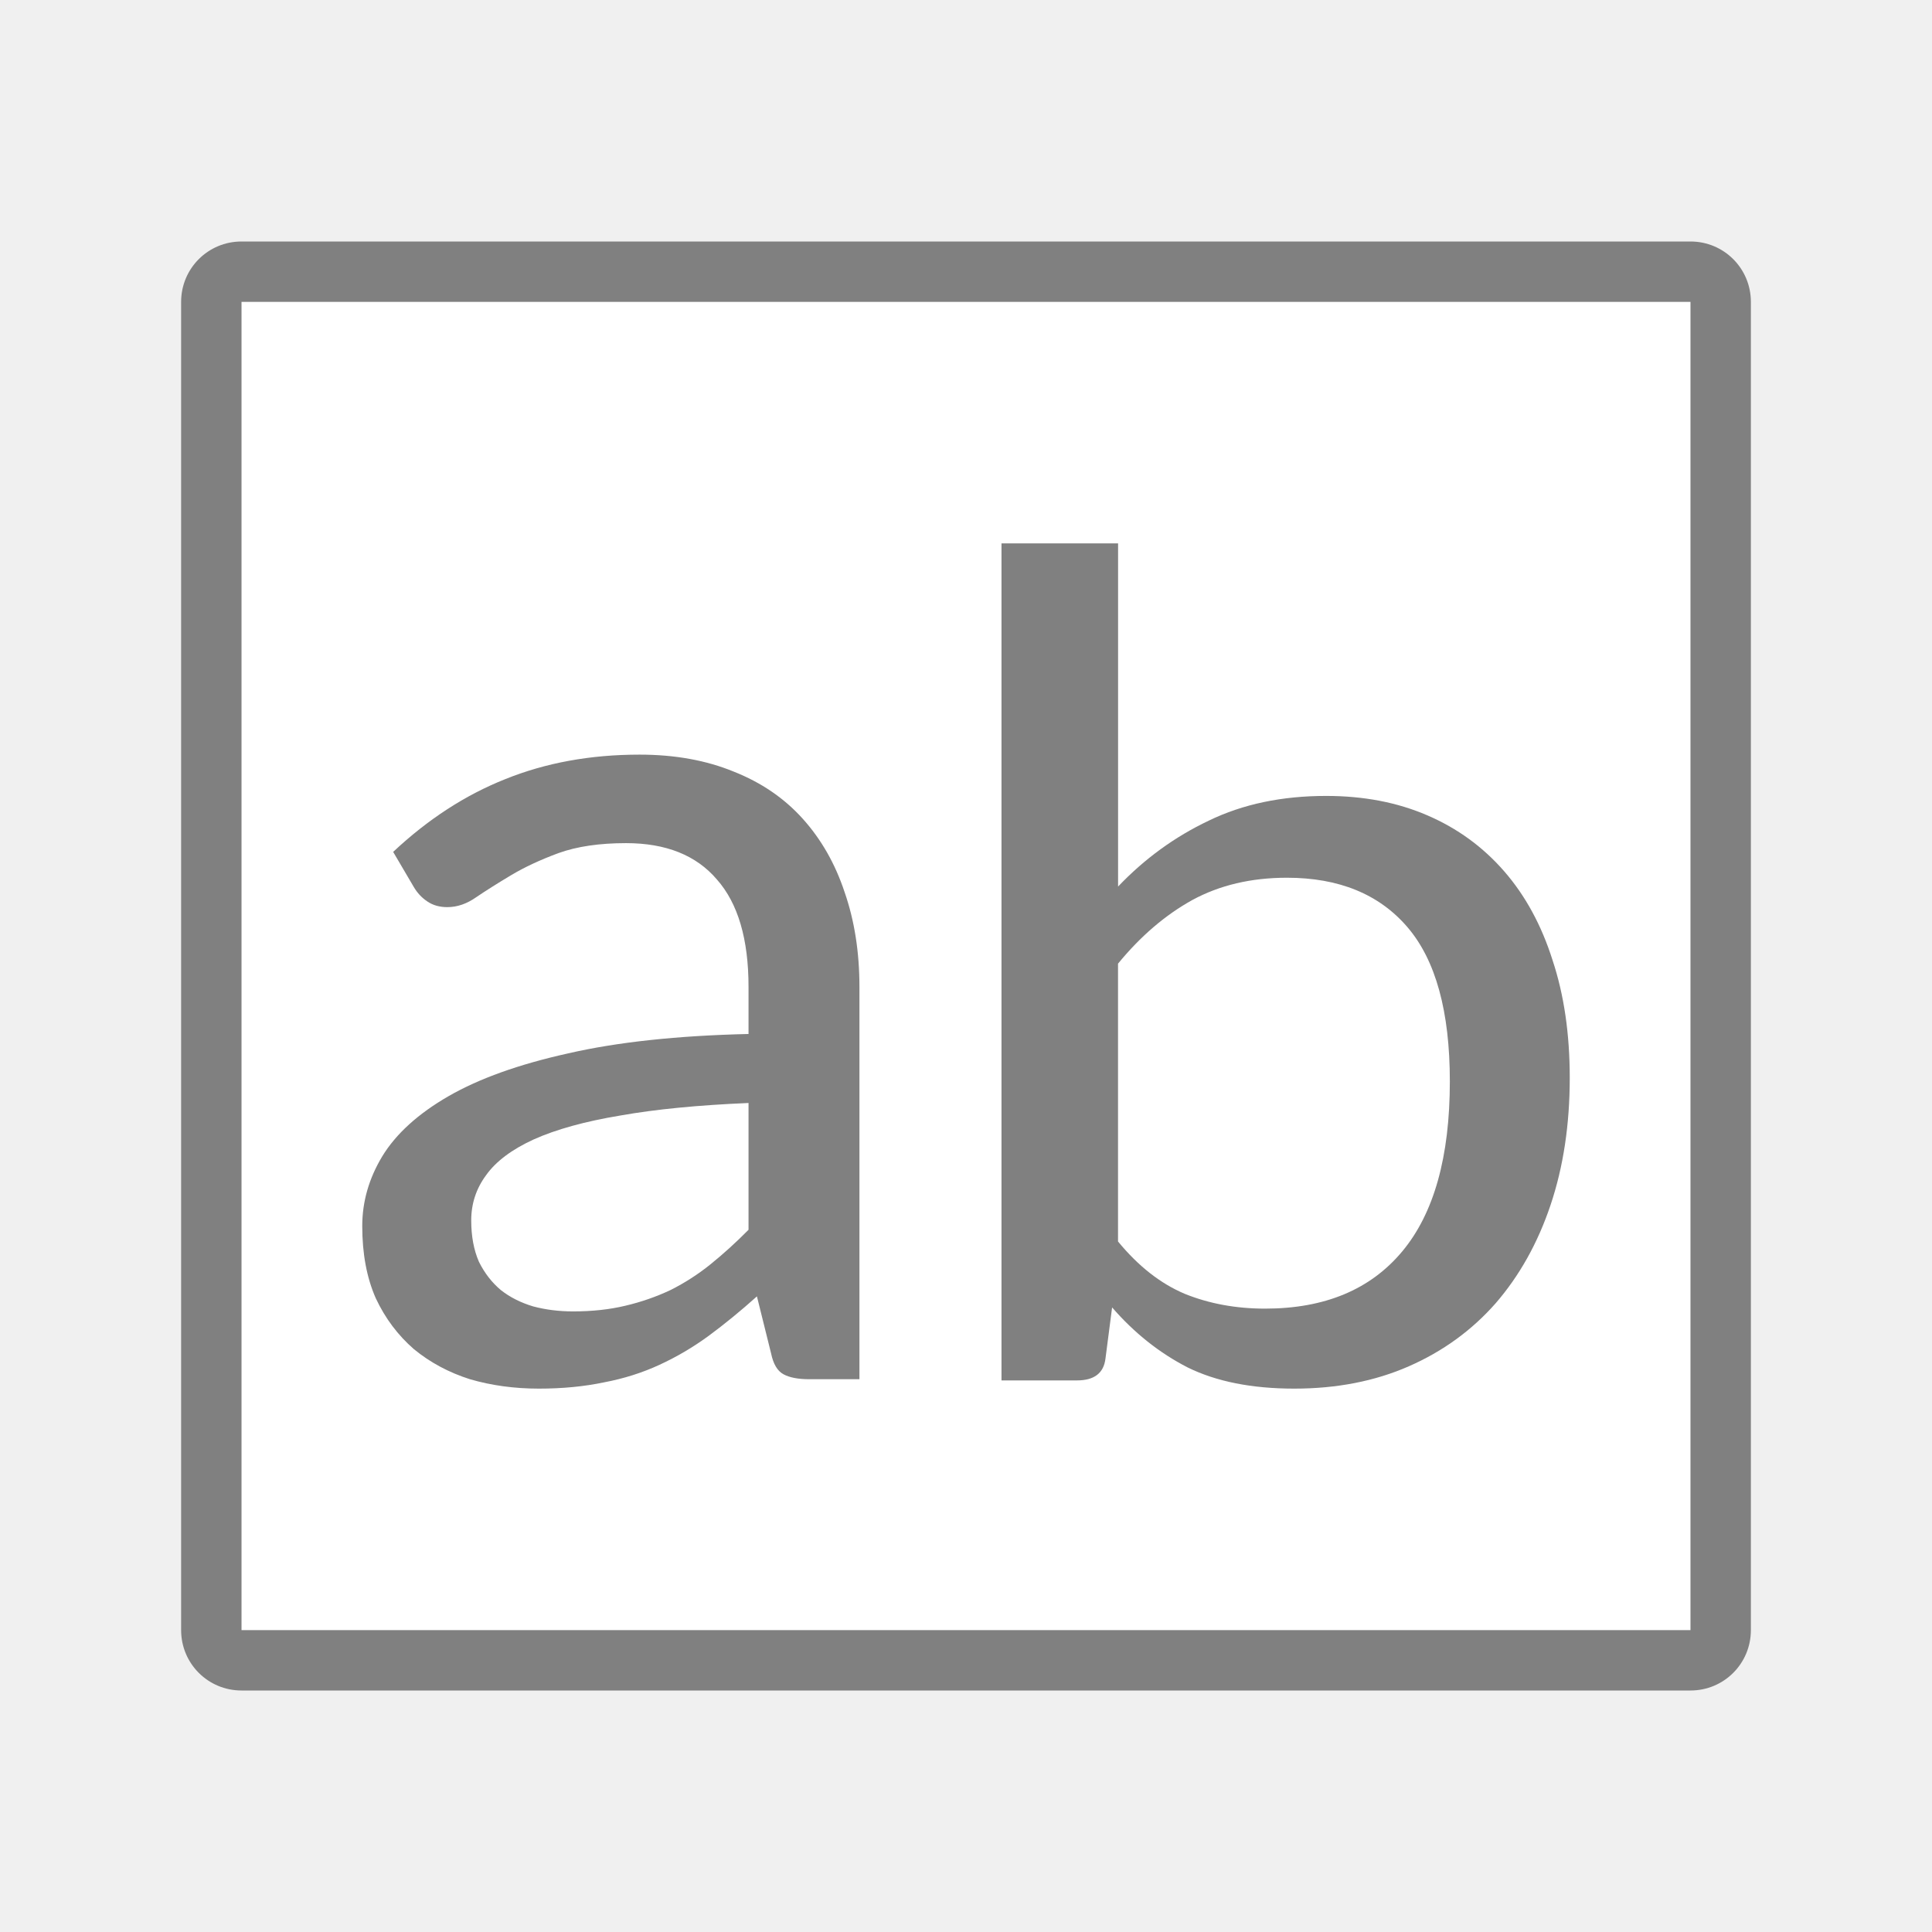
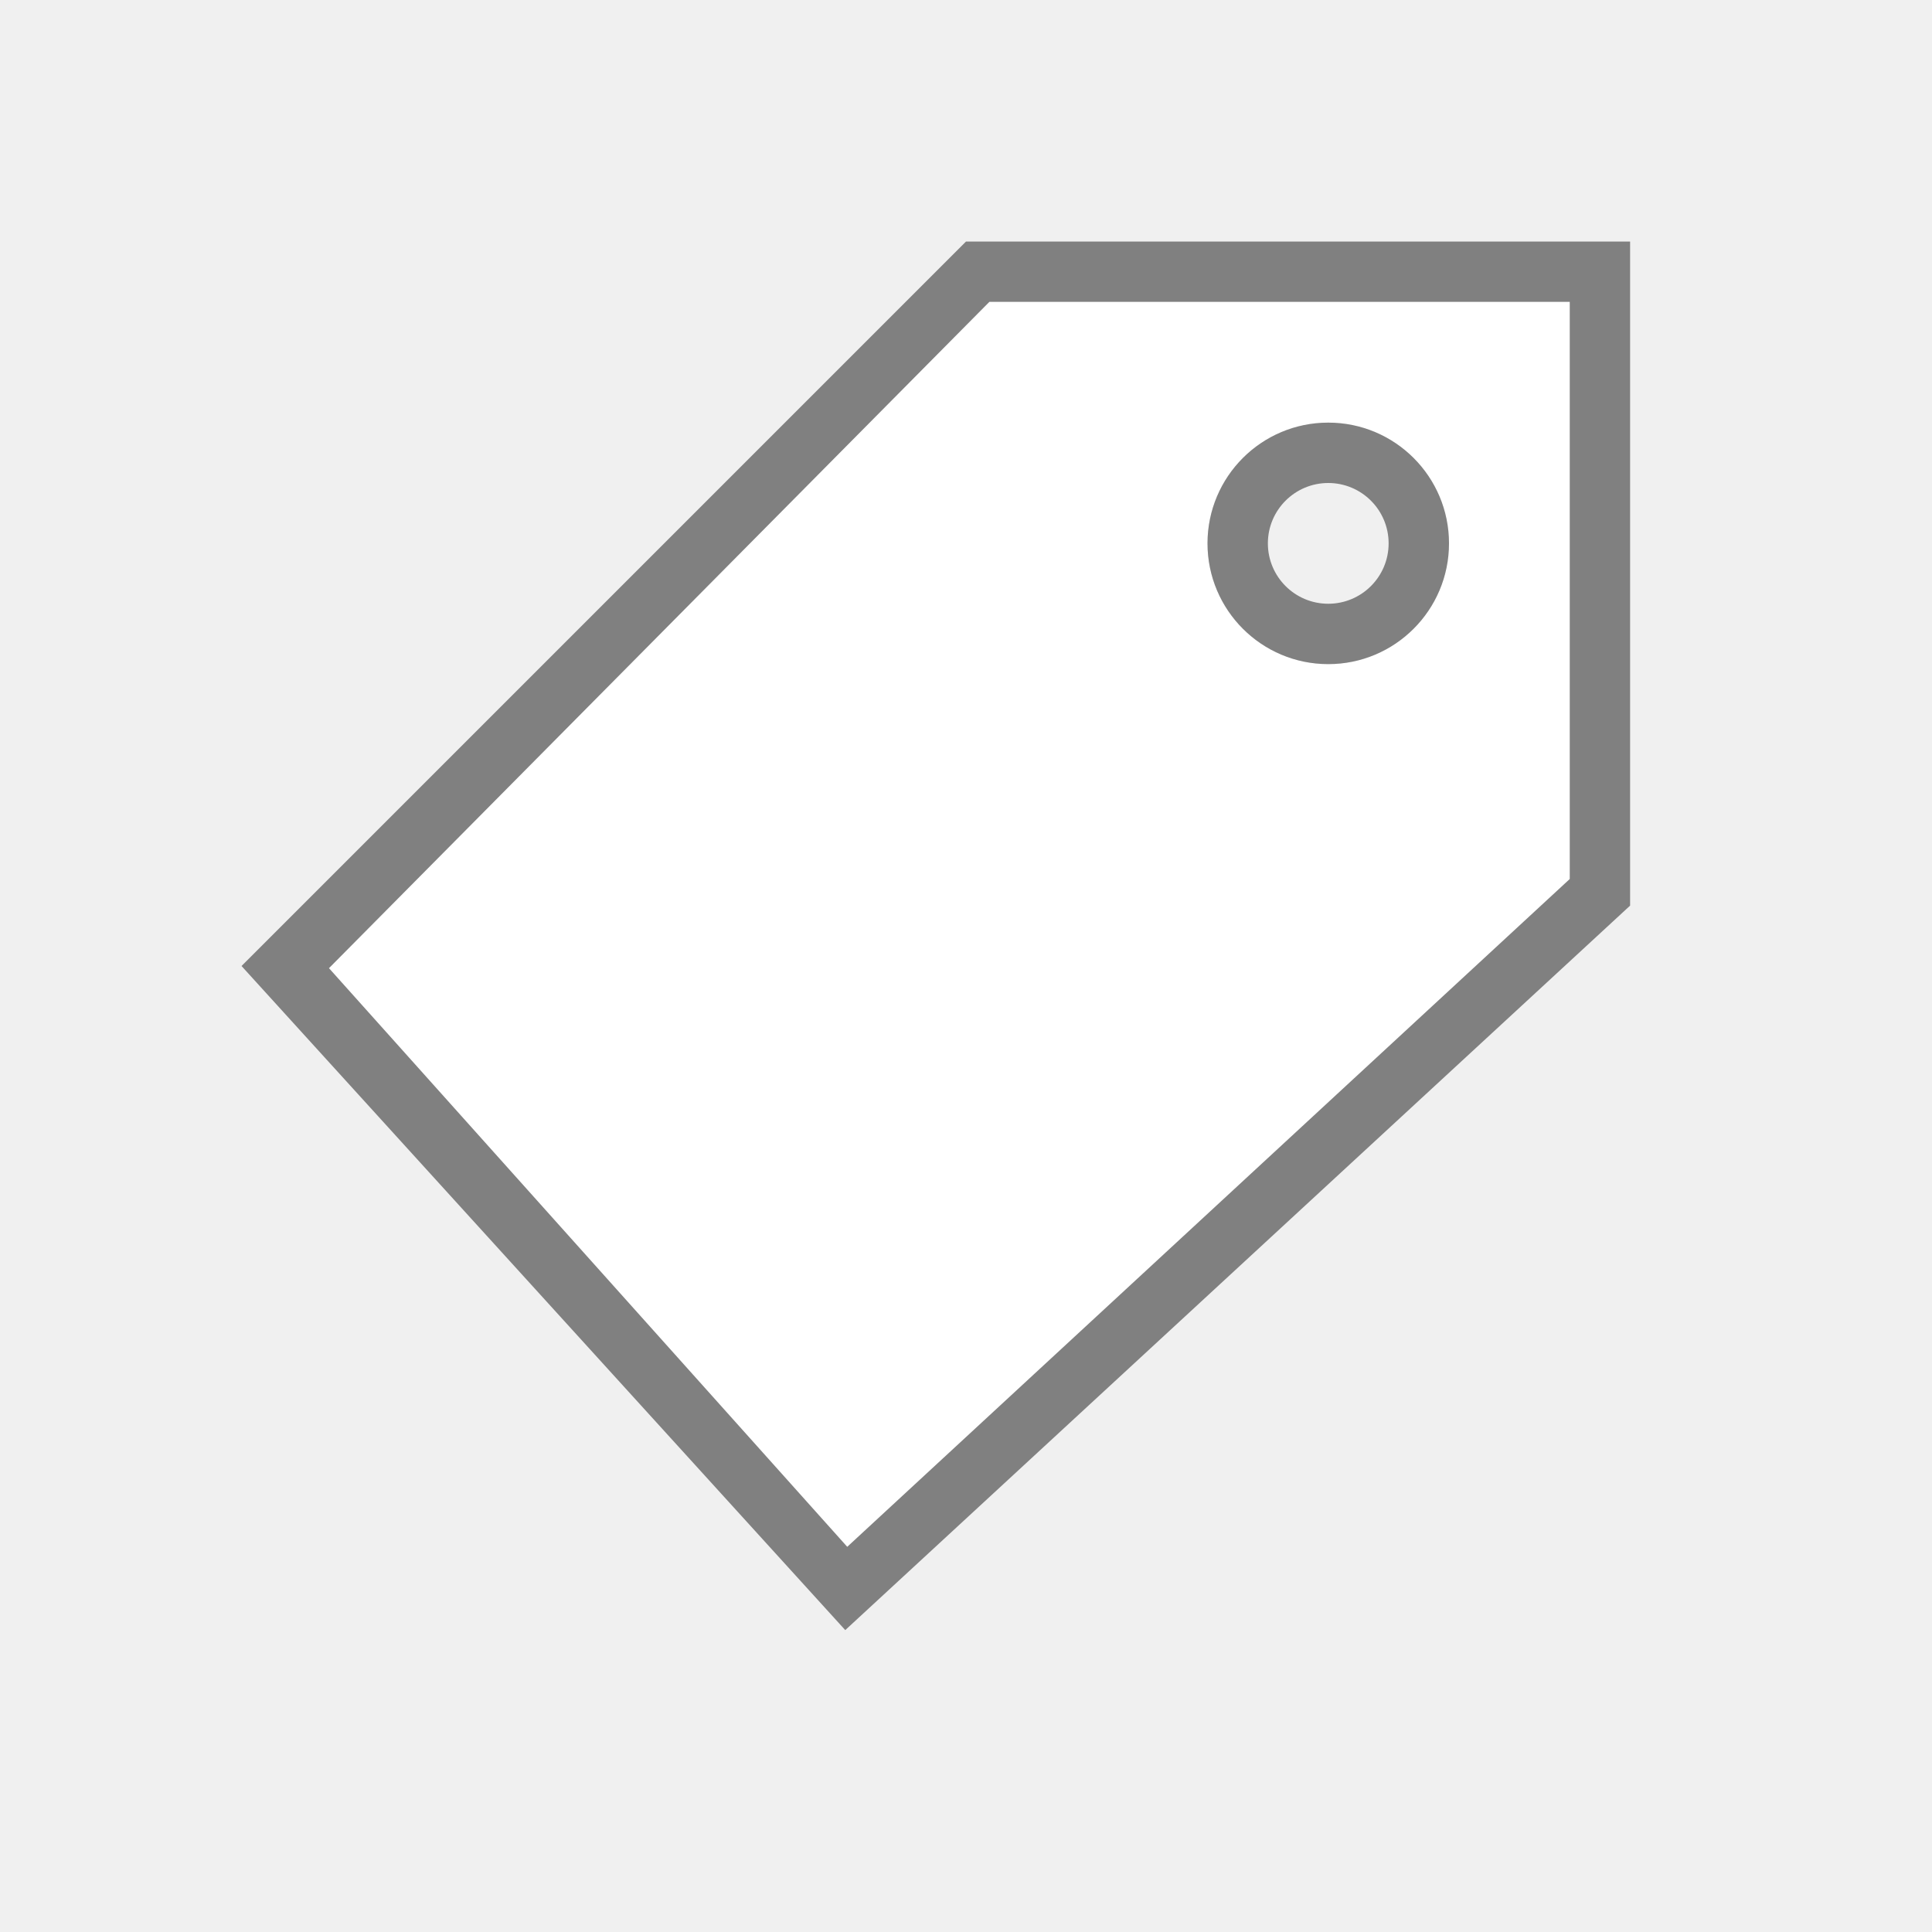
- <svg xmlns="http://www.w3.org/2000/svg" viewBox="0 0 32 32">
-   <path d="m4 5h24v22h-24z" fill="#fff" />
-   <g fill="#808080">
-     <path d="m4 4c-.554 0-1 .446-1 1v22c0 .554.446 1 1 1h24c.554 0 1-.446 1-1v-22c0-.554-.446-1-1-1zm0 1h24v22h-24z" />
-     <path d="m13.402 22.844c-.185 0-.328-.028-.427-.083-.1-.055-.167-.17-.203-.343l-.235-.946c-.271.243-.538.461-.801.655-.256.187-.527.347-.812.478-.285.132-.591.229-.919.291-.328.069-.687.104-1.079.104-.406 0-.787-.052-1.143-.156-.349-.111-.659-.277-.929-.499-.263-.229-.474-.509-.63-.842-.15-.34-.224-.738-.224-1.196 0-.402.11-.787.331-1.154.228-.374.595-.707 1.1-.998.506-.291 1.164-.527 1.976-.707.812-.187 1.809-.295 2.991-.322v-.78c0-.79-.174-1.383-.523-1.778-.342-.402-.844-.603-1.506-.603-.441 0-.815.055-1.122.166-.299.111-.559.232-.78.364-.221.132-.413.253-.577.364-.157.111-.317.166-.481.166-.128 0-.239-.031-.331-.094-.093-.062-.167-.142-.224-.239l-.342-.582c.577-.541 1.196-.943 1.859-1.206.669-.27 1.41-.405 2.222-.405.584 0 1.104.094 1.559.281.456.18.837.44 1.143.78.306.34.538.745.694 1.216.164.471.246.995.246 1.57v6.498zm-3.909-1.123c.313 0 .602-.031.865-.094.263-.062.513-.149.748-.26.235-.118.456-.26.662-.426.214-.173.424-.364.63-.572v-2.1c-.833.035-1.542.104-2.126.208-.584.097-1.061.229-1.431.395-.363.166-.627.364-.79.593-.164.222-.246.471-.246.749 0 .263.043.492.128.686.093.187.214.343.363.468.15.118.328.208.534.27.207.055.427.083.662.083z" />
-     <path d="m16.588 22.864v-13.864h1.931v5.684c.439-.461.94-.825 1.503-1.092.563-.273 1.21-.409 1.942-.409.622 0 1.181.107 1.678.322.497.214.921.523 1.272.926.351.403.618.894.801 1.472.19.572.285 1.222.285 1.95 0 .773-.106 1.475-.318 2.106s-.516 1.173-.91 1.628c-.395.448-.874.796-1.437 1.043-.563.247-1.196.37-1.898.37-.702 0-1.291-.117-1.766-.351-.468-.24-.885-.572-1.251-.994l-.11.848c-.029.24-.186.361-.472.361zm4.728-8.326c-.592 0-1.115.123-1.569.37-.446.247-.856.598-1.229 1.053v4.602c.336.409.706.699 1.108.868.402.162.845.244 1.327.244.987 0 1.744-.315 2.271-.946.527-.63.79-1.57.79-2.818 0-1.157-.234-2.008-.702-2.554-.468-.546-1.134-.819-1.996-.819z" />
+ <svg xmlns="http://www.w3.org/2000/svg" height="32" viewBox="0 0 32 32" width="32">
+   <path d="m16 4-12 12 10 11 13-12v-11zm6 3c1.105 0 2 .895 2 2s-.895 2-2 2-2-.895-2-2 .895-2 2-2z" fill="#fff" />
+   <g fill="#808080" transform="translate(5 1)">
+     <path d="m11 3-12 12 10 11 13-12v-11zm.387 1h9.613v9.559l-11.967 11.061-8.584-9.584z" />
+     <path d="m17 6a2 2 0 0 0 -2 2 2 2 0 0 0 2 2 2 2 0 0 0 2-2 2 2 0 0 0 -2-2zm0 1a1 1 0 0 1 1 1 1 1 0 0 1 -1 1 1 1 0 0 1 -1-1 1 1 0 0 1 1-1z" />
  </g>
</svg>
